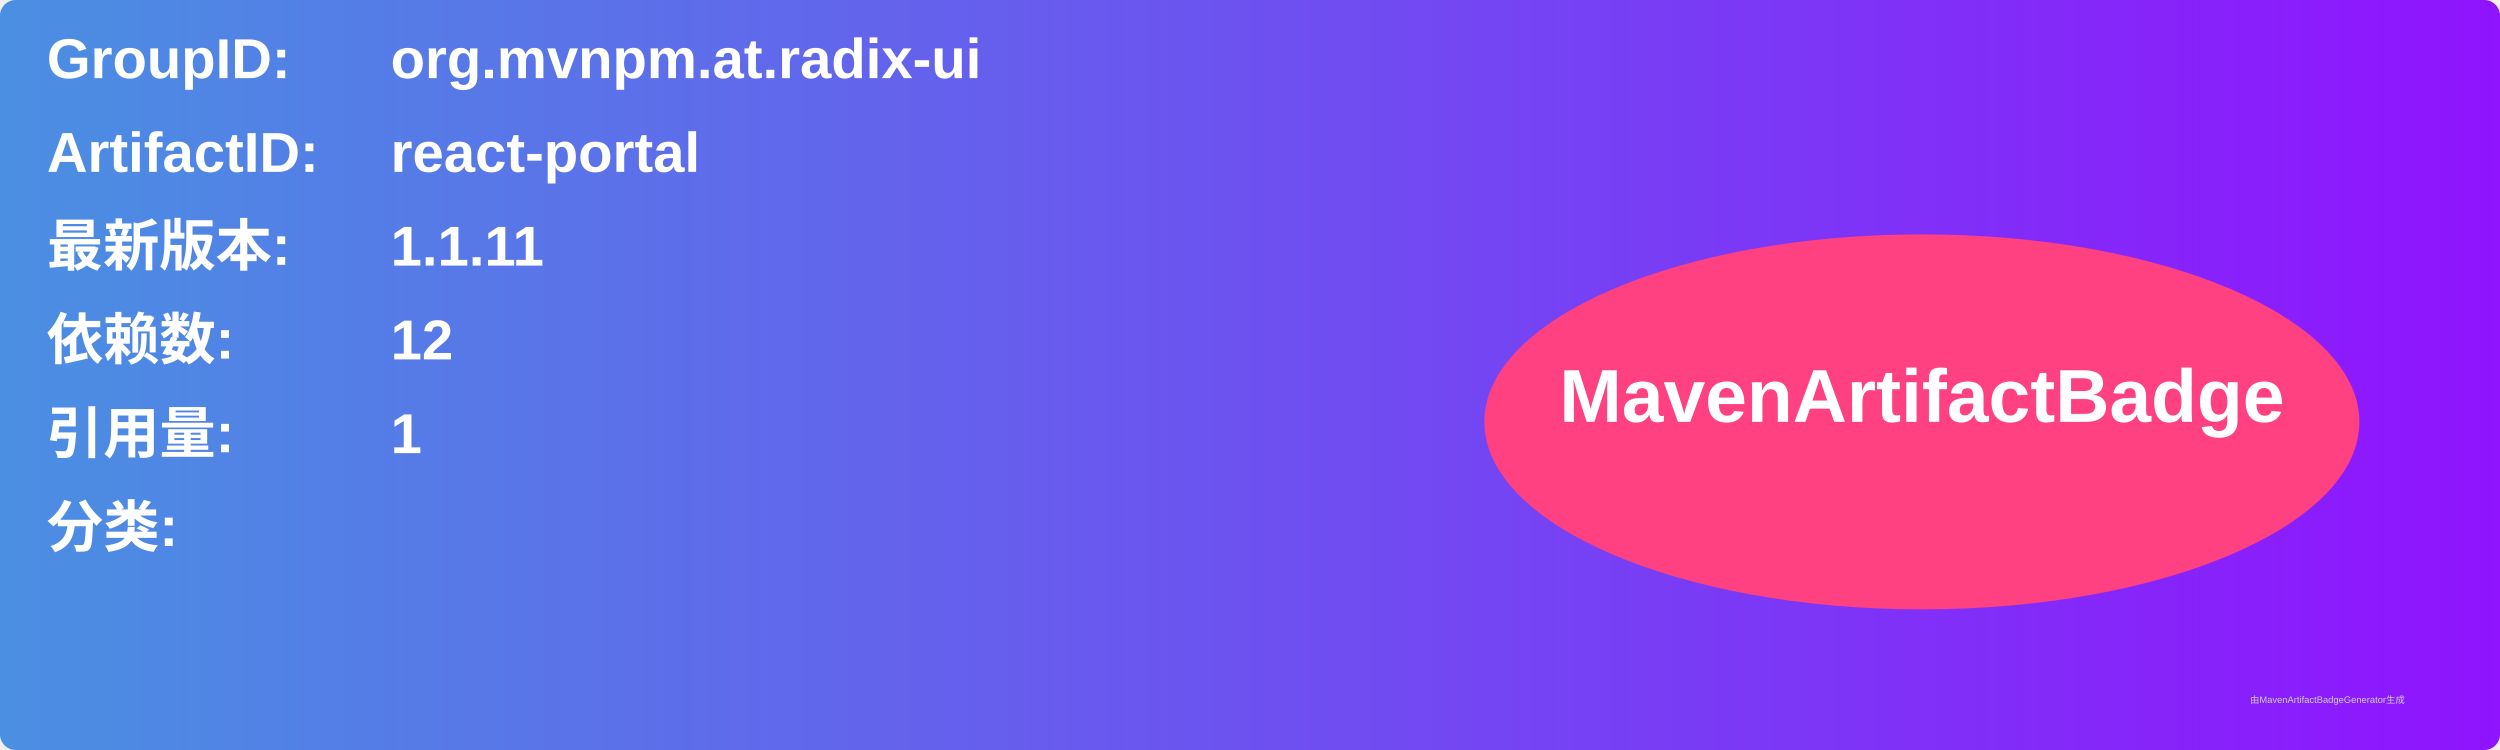
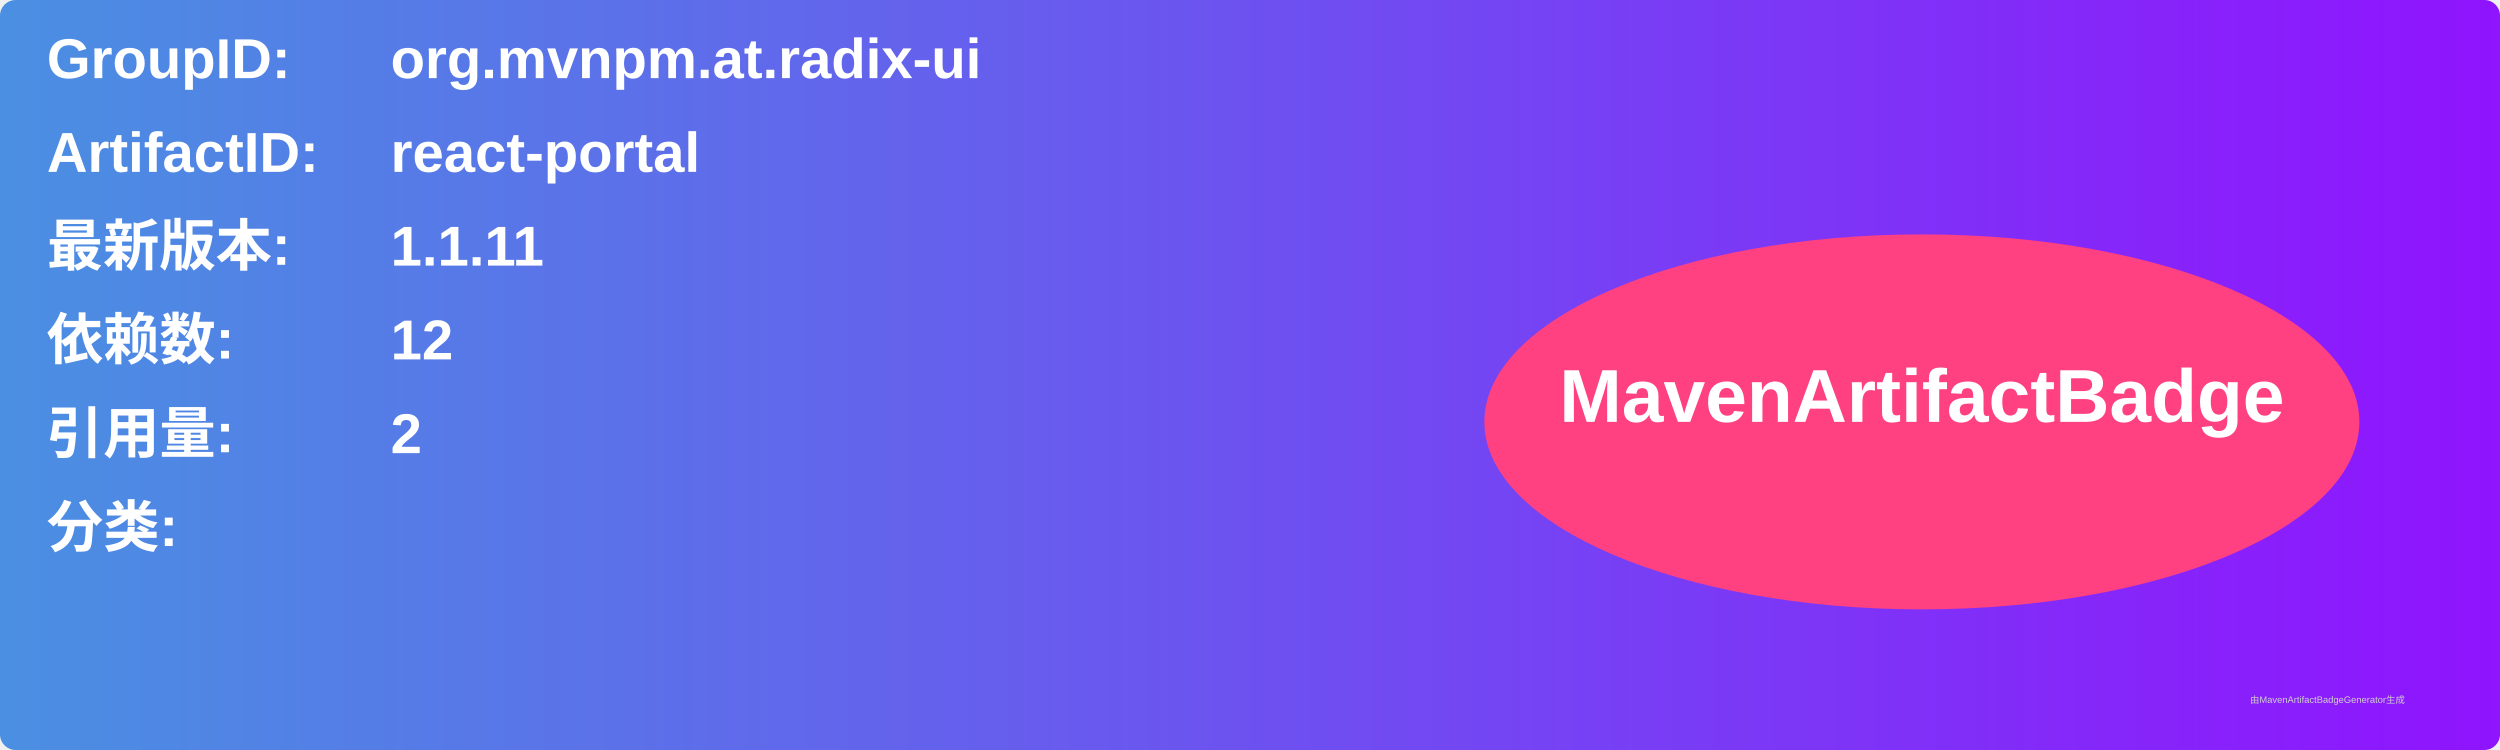
<svg xmlns="http://www.w3.org/2000/svg" width="800" height="240" viewBox="0 0 800 240">
  <linearGradient id="grad" x1="0%" y1="0%" x2="100%" y2="0%">
    <stop offset="0%" stop-color="#4a90e2" />
    <stop offset="100%" stop-color="#9013fe" />
  </linearGradient>
  <rect width="100%" height="100%" rx="5" ry="5" fill="url(#grad)" />
  <g transform="translate(15, 15)">
    <text x="0" y="10" font-family="Arial" font-size="18" fill="white" font-weight="bold" width="260">GroupID:</text>
    <text x="110" y="10" font-family="Arial" font-size="18" fill="white" font-weight="bold" width="460">org.mvnpm.at.radix-ui</text>
    <text x="0" y="40" font-family="Arial" font-size="18" fill="white" font-weight="bold" width="260">ArtifactID:</text>
    <text x="110" y="40" font-family="Arial" font-size="18" fill="white" font-weight="bold" width="460">react-portal</text>
    <text x="0" y="70" font-family="Arial" font-size="18" fill="white" font-weight="bold">最新版本:</text>
    <text x="110" y="70" font-family="Arial" font-size="18" fill="white" font-weight="bold">
      <tspan font-weight="bold">1.1.11</tspan>
    </text>
    <text x="0" y="100" font-family="Arial" font-size="18" fill="white" font-weight="bold">依赖数: </text>
    <text x="110" y="100" font-family="Arial" font-size="18" fill="white">
      <tspan font-weight="bold">12</tspan>
    </text>
    <text x="0" y="130" font-family="Arial" font-size="18" fill="white" font-weight="bold">引用量: </text>
    <text x="110" y="130" font-family="Arial" font-size="18" fill="white">
-       <tspan font-weight="bold">1</tspan>
+       <tspan font-weight="bold">2</tspan>
    </text>
    <text x="0" y="160" font-family="Arial" font-size="18" fill="white" font-weight="bold">分类:</text>
    <text x="10" y="190" font-family="Arial" font-size="10" fill="white">
      <tspan font-weight="bold" />
    </text>
    <ellipse cx="600" cy="120" rx="140" ry="60" fill="#ff4081" />
    <text x="600" y="120" text-anchor="middle" font-family="Arial" font-size="24" fill="white" font-weight="bold">MavenArtifactBadge</text>
  </g>
  <text x="720" y="225" font-family="Arial" font-size="3" fill="#d0d0d0">由MavenArtifactBadgeGenerator生成</text>
</svg>
